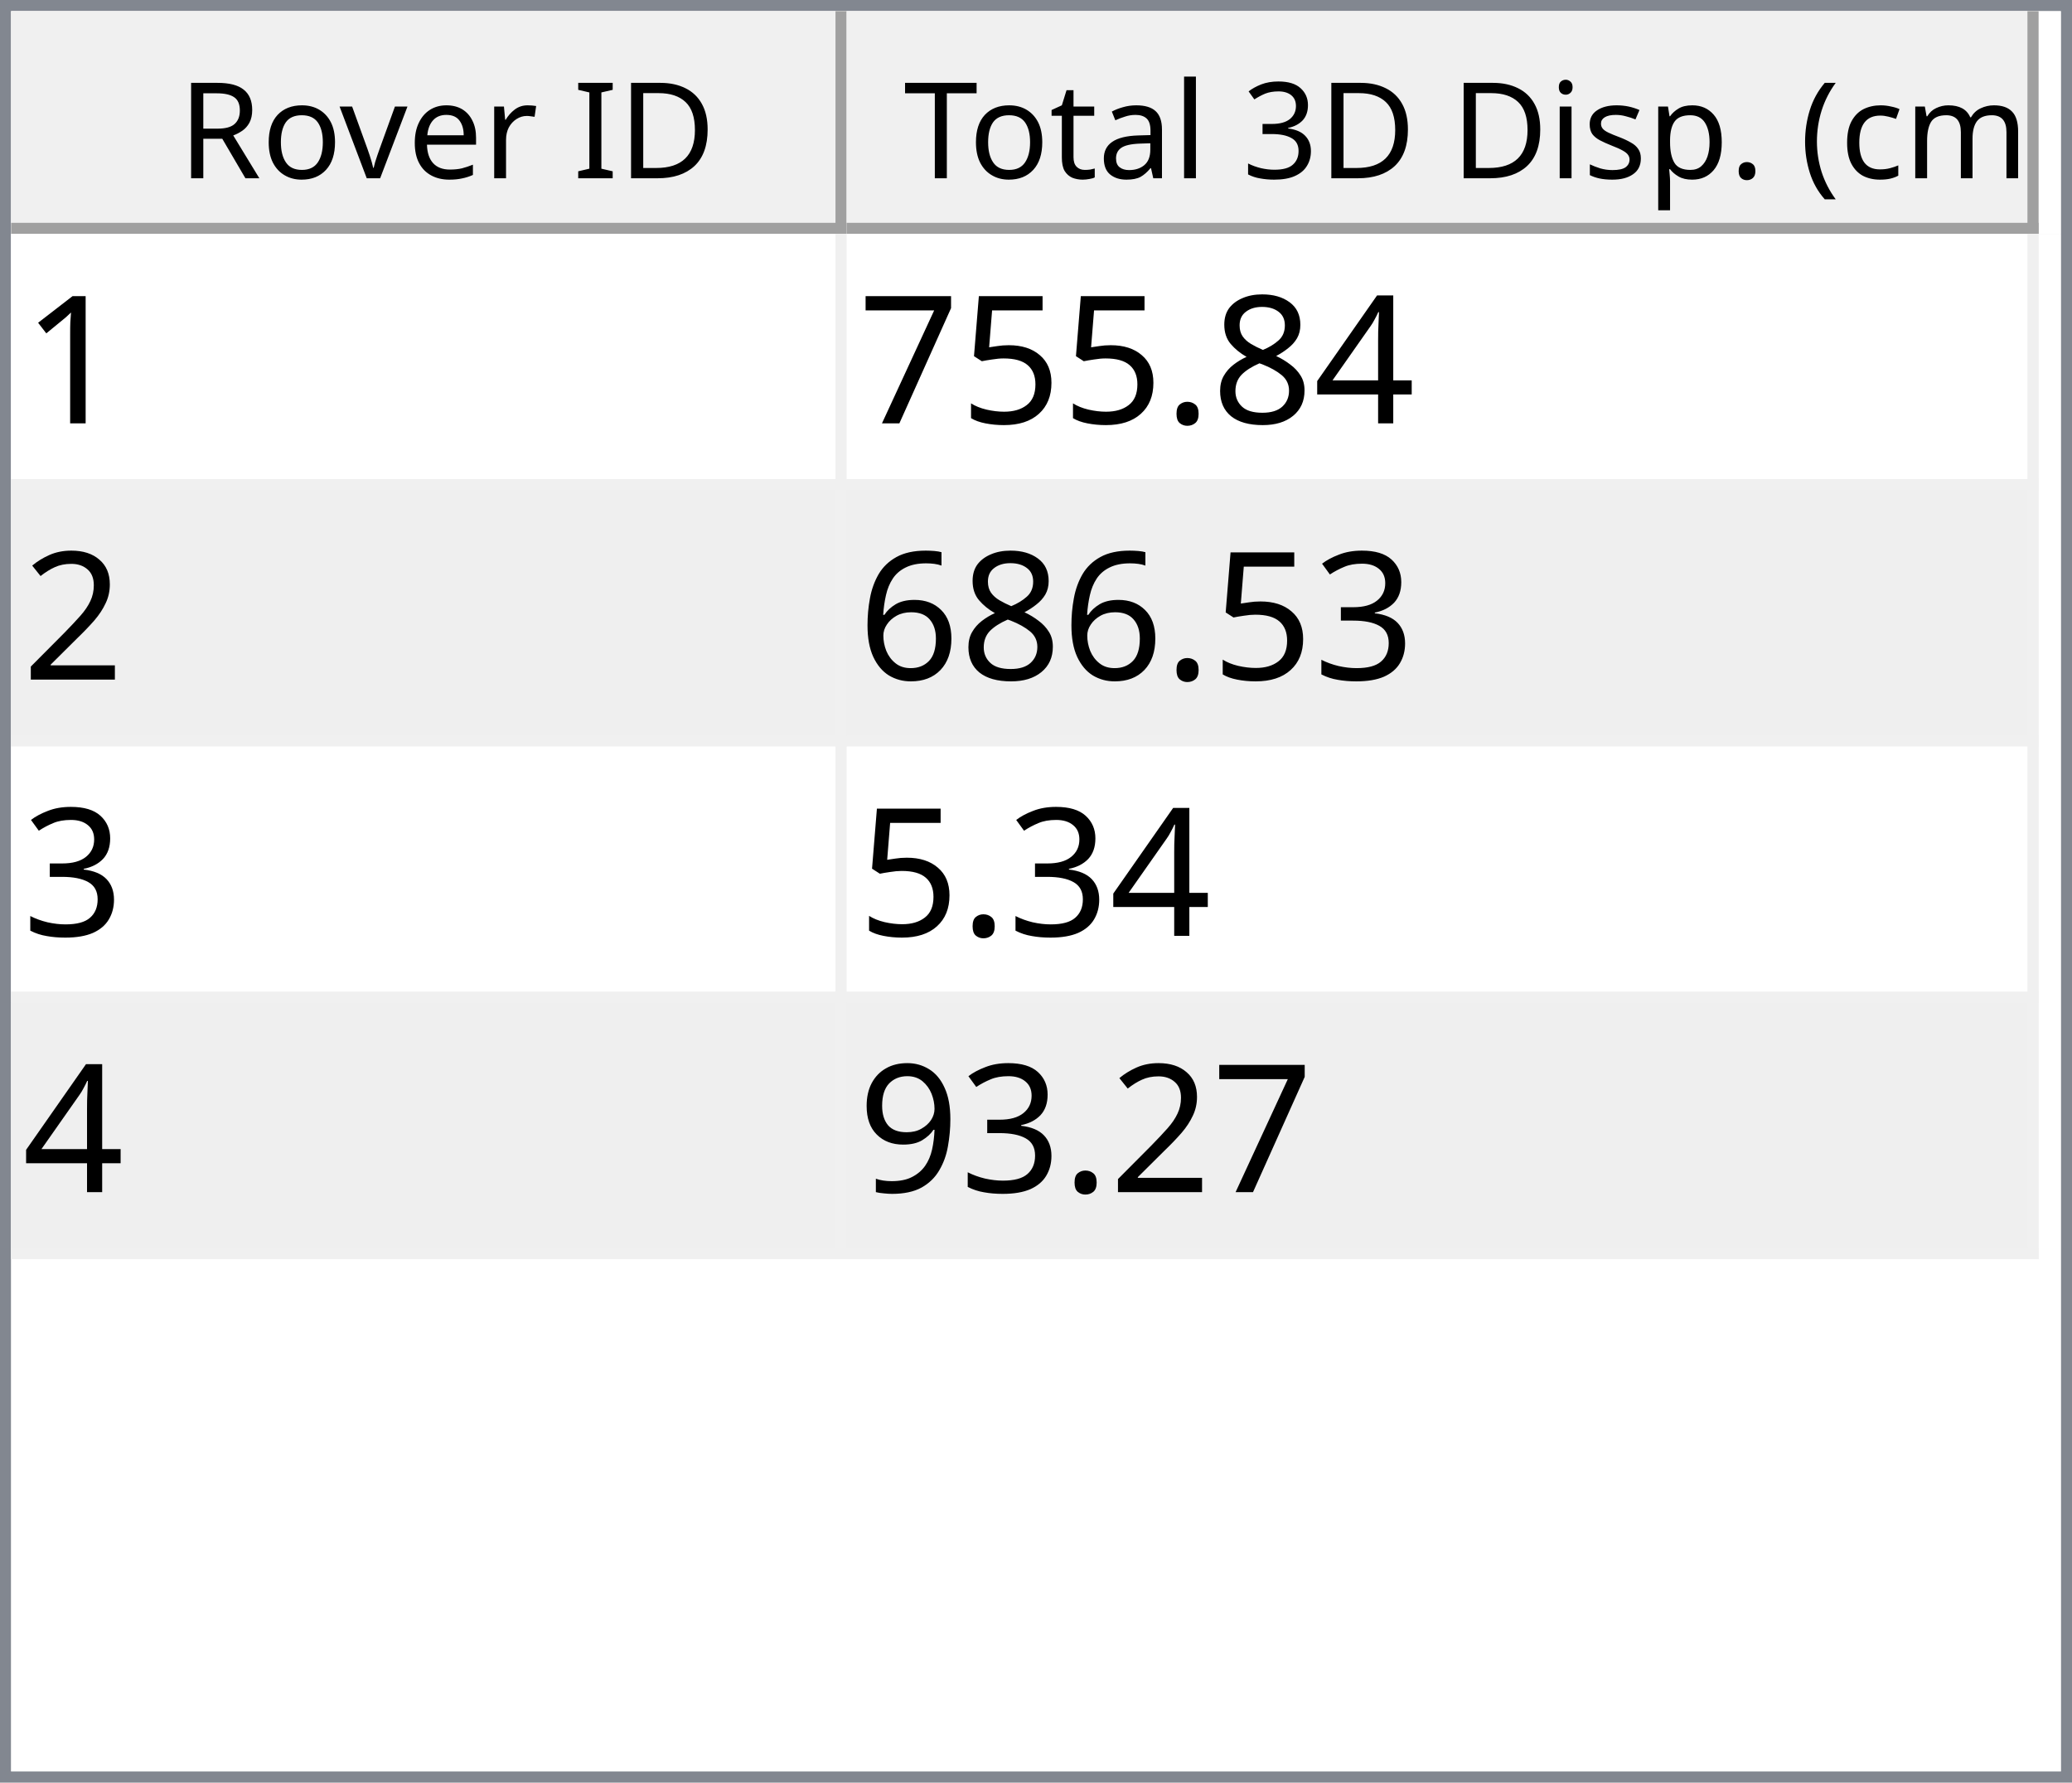
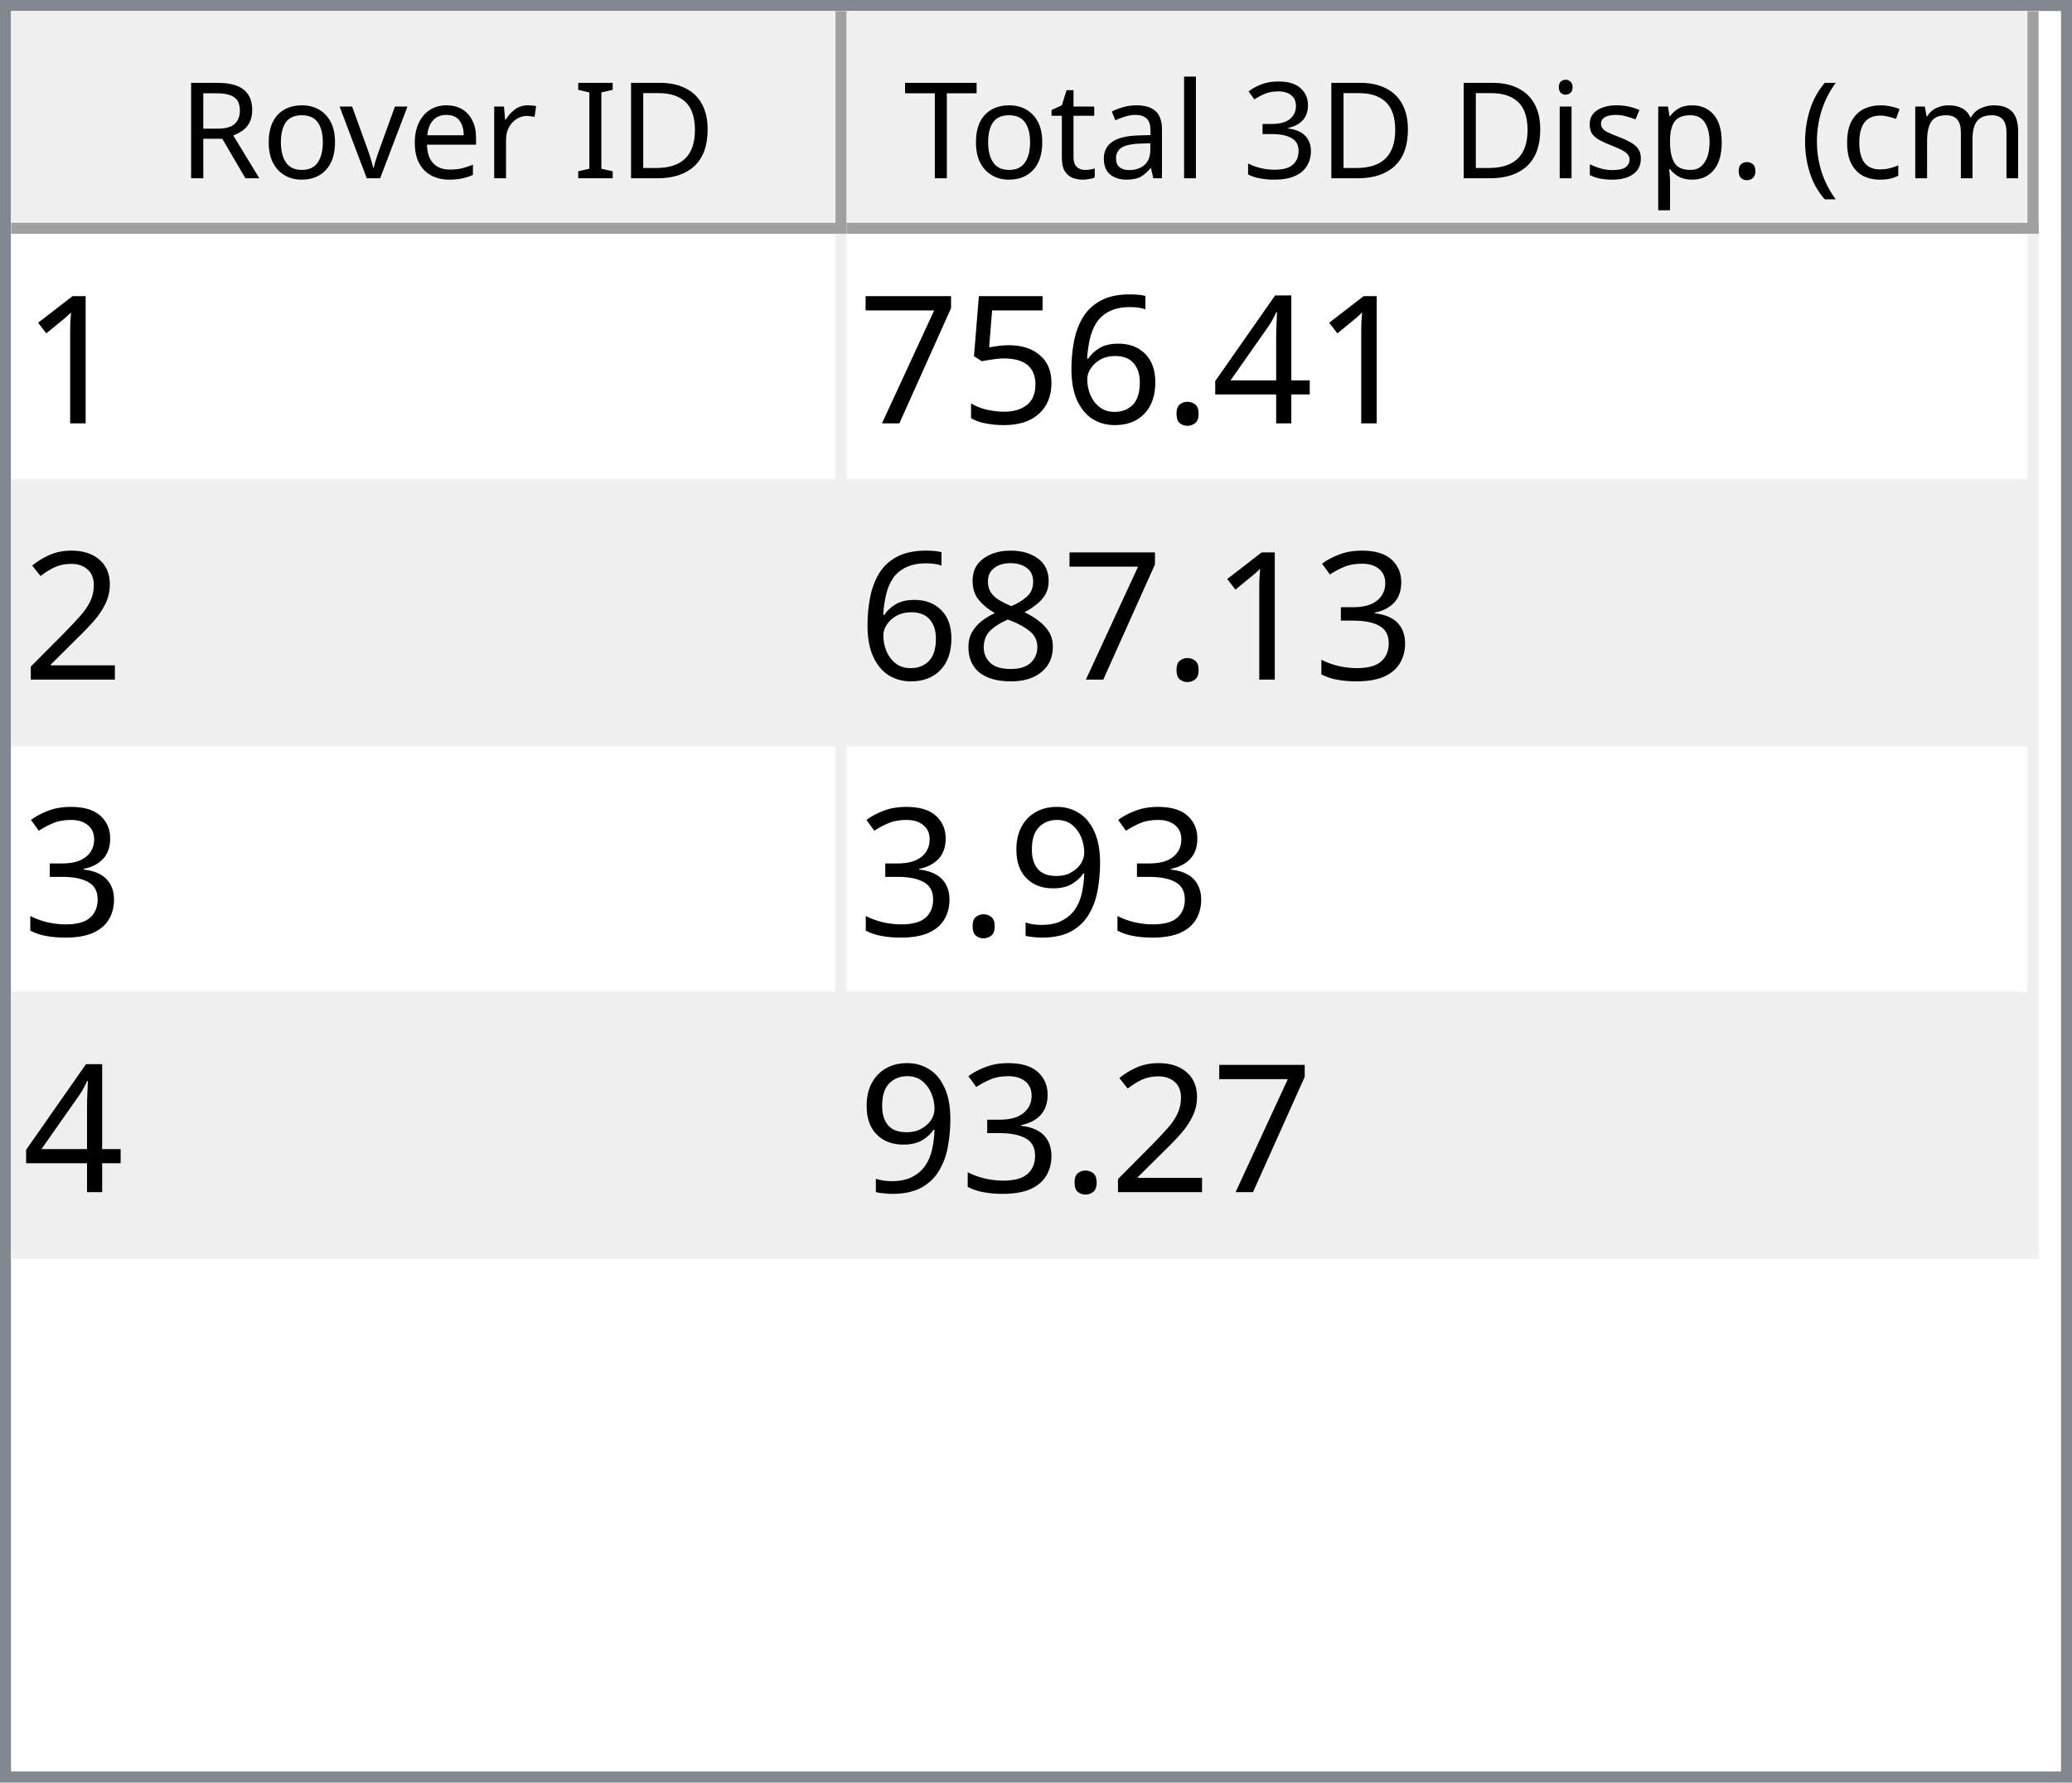
<svg xmlns="http://www.w3.org/2000/svg" style="fill-opacity:1; color-rendering:auto; color-interpolation:auto; text-rendering:auto; stroke:black; stroke-linecap:square; stroke-miterlimit:10; shape-rendering:auto; stroke-opacity:1; fill:black; stroke-dasharray:none; font-weight:normal; stroke-width:1; font-family:'Dialog'; font-style:normal; stroke-linejoin:miter; font-size:12px; stroke-dashoffset:0; image-rendering:auto;" width="186" height="160">
  <defs id="genericDefs" />
  <g>
    <defs id="defs1">
      <clipPath clipPathUnits="userSpaceOnUse" id="clipPath1">
        <path d="M0 0 L186 0 L186 160 L0 160 L0 0 Z" />
      </clipPath>
      <clipPath clipPathUnits="userSpaceOnUse" id="clipPath2">
        <path d="M0 0 L0 160 L186 160 L186 0 Z" />
      </clipPath>
      <clipPath clipPathUnits="userSpaceOnUse" id="clipPath3">
        <path d="M0 0 L0 20 L184 20 L184 0 Z" />
      </clipPath>
      <clipPath clipPathUnits="userSpaceOnUse" id="clipPath4">
        <path d="M0 0 L0 20 L75 20 L75 0 Z" />
      </clipPath>
      <clipPath clipPathUnits="userSpaceOnUse" id="clipPath5">
        <path d="M1 1 L1 19 L74 19 L74 1 Z" />
      </clipPath>
      <clipPath clipPathUnits="userSpaceOnUse" id="clipPath6">
        <path d="M0 0 L0 18 L73 18 L73 0 Z" />
      </clipPath>
      <clipPath clipPathUnits="userSpaceOnUse" id="clipPath7">
        <path d="M-0.5 -0.5 L-0.5 19.5 L74.5 19.5 L74.5 -0.5 Z" />
      </clipPath>
      <clipPath clipPathUnits="userSpaceOnUse" id="clipPath8">
        <path d="M0 0 L0 20 L107 20 L107 0 Z" />
      </clipPath>
      <clipPath clipPathUnits="userSpaceOnUse" id="clipPath9">
        <path d="M1 1 L1 19 L106 19 L106 1 Z" />
      </clipPath>
      <clipPath clipPathUnits="userSpaceOnUse" id="clipPath10">
        <path d="M0 0 L0 18 L105 18 L105 0 Z" />
      </clipPath>
      <clipPath clipPathUnits="userSpaceOnUse" id="clipPath11">
        <path d="M-0.5 -0.5 L-0.5 19.5 L106.5 19.5 L106.5 -0.5 Z" />
      </clipPath>
      <clipPath clipPathUnits="userSpaceOnUse" id="clipPath12">
        <path d="M0 0 L0 138 L184 138 L184 0 Z" />
      </clipPath>
      <clipPath clipPathUnits="userSpaceOnUse" id="clipPath13">
        <path d="M0 0 L0 92 L182 92 L182 0 Z" />
      </clipPath>
      <clipPath clipPathUnits="userSpaceOnUse" id="clipPath14">
        <path d="M-0.5 -0.5 L-0.5 91.5 L181.5 91.5 L181.5 -0.5 Z" />
      </clipPath>
      <clipPath clipPathUnits="userSpaceOnUse" id="clipPath15">
        <path d="M0 0 L0 22 L74 22 L74 0 Z" />
      </clipPath>
      <clipPath clipPathUnits="userSpaceOnUse" id="clipPath16">
        <path d="M0 0 L0 22 L106 22 L106 0 Z" />
      </clipPath>
      <font horiz-adv-x="64.551" id="font1">
        <font-face ascent="107.91" descent="25.098" units-per-em="100" style="font-style:normal; font-family:Segoe UI; font-weight:normal;" />
        <missing-glyph horiz-adv-x="64.551" d="M8.109 0 L8.109 68.266 L56.453 68.266 L56.453 0 L8.109 0 ZM15.328 7.234 L49.219 7.234 L49.219 61.031 L15.328 61.031 L15.328 7.234 Z" />
        <glyph unicode="D" horiz-adv-x="70.117" d="M9.188 0 L9.188 70.016 L28.516 70.016 Q65.531 70.016 65.531 35.891 Q65.531 19.672 55.25 9.836 Q44.969 0 27.734 0 L9.188 0 ZM17.391 62.594 L17.391 7.422 L27.828 7.422 Q41.609 7.422 49.273 14.797 Q56.938 22.172 56.938 35.688 Q56.938 62.594 28.328 62.594 L17.391 62.594 Z" />
        <glyph unicode="I" horiz-adv-x="26.611" d="M17.391 0 L9.188 0 L9.188 70.016 L17.391 70.016 L17.391 0 Z" />
        <glyph unicode=" " horiz-adv-x="27.393" d="" />
        <glyph unicode="r" horiz-adv-x="34.766" d="M34.188 41.891 Q32.078 43.5 28.125 43.5 Q23 43.5 19.555 38.672 Q16.109 33.844 16.109 25.484 L16.109 0 L8.109 0 L8.109 50 L16.109 50 L16.109 39.703 L16.312 39.703 Q18.016 44.969 21.531 47.922 Q25.047 50.875 29.391 50.875 Q32.516 50.875 34.188 50.203 L34.188 41.891 Z" />
        <glyph unicode="e" horiz-adv-x="52.295" d="M48.297 23 L12.984 23 Q13.188 14.656 17.484 10.109 Q21.781 5.562 29.297 5.562 Q37.75 5.562 44.828 11.141 L44.828 3.609 Q38.234 -1.172 27.391 -1.172 Q16.797 -1.172 10.742 5.641 Q4.688 12.453 4.688 24.812 Q4.688 36.469 11.305 43.82 Q17.922 51.172 27.734 51.172 Q37.547 51.172 42.922 44.828 Q48.297 38.484 48.297 27.203 L48.297 23 ZM40.094 29.781 Q40.047 36.719 36.75 40.578 Q33.453 44.438 27.594 44.438 Q21.922 44.438 17.969 40.383 Q14.016 36.328 13.094 29.781 L40.094 29.781 Z" />
        <glyph unicode="v" horiz-adv-x="47.9" d="M47.406 50 L27.484 0 L19.625 0 L0.688 50 L9.469 50 L22.172 13.672 Q23.578 9.672 23.922 6.688 L24.125 6.688 Q24.609 10.453 25.688 13.484 L38.969 50 L47.406 50 Z" />
        <glyph unicode="o" horiz-adv-x="58.594" d="M29 -1.172 Q17.922 -1.172 11.305 5.836 Q4.688 12.844 4.688 24.422 Q4.688 37.016 11.57 44.094 Q18.453 51.172 30.172 51.172 Q41.359 51.172 47.633 44.289 Q53.906 37.406 53.906 25.203 Q53.906 13.234 47.141 6.031 Q40.375 -1.172 29 -1.172 ZM29.594 44.438 Q21.875 44.438 17.383 39.188 Q12.891 33.938 12.891 24.703 Q12.891 15.828 17.43 10.695 Q21.969 5.562 29.594 5.562 Q37.359 5.562 41.531 10.594 Q45.703 15.625 45.703 24.906 Q45.703 34.281 41.531 39.359 Q37.359 44.438 29.594 44.438 Z" />
        <glyph unicode="R" horiz-adv-x="59.814" d="M59.375 0 L49.609 0 L37.891 19.625 Q36.281 22.359 34.766 24.289 Q33.25 26.219 31.664 27.438 Q30.078 28.656 28.25 29.219 Q26.422 29.781 24.125 29.781 L17.391 29.781 L17.391 0 L9.188 0 L9.188 70.016 L30.078 70.016 Q34.672 70.016 38.555 68.867 Q42.438 67.719 45.289 65.375 Q48.141 63.031 49.758 59.547 Q51.375 56.062 51.375 51.375 Q51.375 47.703 50.273 44.656 Q49.172 41.609 47.148 39.211 Q45.125 36.812 42.266 35.133 Q39.406 33.453 35.844 32.516 L35.844 32.328 Q37.594 31.547 38.891 30.547 Q40.188 29.547 41.359 28.18 Q42.531 26.812 43.68 25.078 Q44.828 23.344 46.234 21.047 L59.375 0 ZM17.391 62.594 L17.391 37.203 L28.516 37.203 Q31.594 37.203 34.203 38.133 Q36.812 39.062 38.719 40.797 Q40.625 42.531 41.703 45.047 Q42.781 47.562 42.781 50.688 Q42.781 56.297 39.141 59.445 Q35.5 62.594 28.609 62.594 L17.391 62.594 Z" />
        <glyph unicode=")" horiz-adv-x="30.176" d="M8.297 -15.922 L1.172 -15.922 Q16.406 2.344 16.406 26.812 Q16.406 51.469 1.078 70.016 L8.297 70.016 Q23.531 52.156 23.531 26.703 Q23.531 1.375 8.297 -15.922 Z" />
        <glyph unicode="m" horiz-adv-x="86.133" d="M79.109 0 L71.094 0 L71.094 28.719 Q71.094 37.016 68.531 40.727 Q65.969 44.438 59.906 44.438 Q54.781 44.438 51.195 39.75 Q47.609 35.062 47.609 28.516 L47.609 0 L39.594 0 L39.594 29.688 Q39.594 44.438 28.219 44.438 Q22.953 44.438 19.531 40.016 Q16.109 35.594 16.109 28.516 L16.109 0 L8.109 0 L8.109 50 L16.109 50 L16.109 42.094 L16.312 42.094 Q21.625 51.172 31.844 51.172 Q36.969 51.172 40.773 48.312 Q44.578 45.453 46 40.828 Q51.562 51.172 62.594 51.172 Q79.109 51.172 79.109 30.812 L79.109 0 Z" />
        <glyph unicode="c" horiz-adv-x="46.191" d="M42.188 2.297 Q36.422 -1.172 28.516 -1.172 Q17.828 -1.172 11.258 5.789 Q4.688 12.75 4.688 23.828 Q4.688 36.188 11.766 43.68 Q18.844 51.172 30.672 51.172 Q37.25 51.172 42.281 48.734 L42.281 40.531 Q36.719 44.438 30.375 44.438 Q22.703 44.438 17.797 38.945 Q12.891 33.453 12.891 24.516 Q12.891 15.719 17.508 10.641 Q22.125 5.562 29.891 5.562 Q36.422 5.562 42.188 9.906 L42.188 2.297 Z" />
        <glyph unicode="(" horiz-adv-x="30.176" d="M29.109 -15.922 L21.969 -15.922 Q6.844 1.375 6.844 26.703 Q6.844 52.156 21.969 70.016 L29.203 70.016 Q13.875 51.469 13.875 26.812 Q13.875 2.344 29.109 -15.922 Z" />
        <glyph unicode="." horiz-adv-x="21.68" d="M10.891 -1.078 Q8.641 -1.078 7.055 0.539 Q5.469 2.156 5.469 4.391 Q5.469 6.641 7.055 8.273 Q8.641 9.906 10.891 9.906 Q13.188 9.906 14.797 8.273 Q16.406 6.641 16.406 4.391 Q16.406 2.156 14.797 0.539 Q13.188 -1.078 10.891 -1.078 Z" />
        <glyph unicode="p" horiz-adv-x="58.789" d="M16.312 7.234 L16.109 7.234 L16.109 -23 L8.109 -23 L8.109 50 L16.109 50 L16.109 41.219 L16.312 41.219 Q22.219 51.172 33.594 51.172 Q43.266 51.172 48.688 44.461 Q54.109 37.75 54.109 26.469 Q54.109 13.922 48 6.375 Q41.891 -1.172 31.297 -1.172 Q21.578 -1.172 16.312 7.234 ZM16.109 27.391 L16.109 20.406 Q16.109 14.203 20.141 9.883 Q24.172 5.562 30.375 5.562 Q37.641 5.562 41.773 11.133 Q45.906 16.703 45.906 26.609 Q45.906 34.969 42.047 39.703 Q38.188 44.438 31.594 44.438 Q24.609 44.438 20.359 39.578 Q16.109 34.719 16.109 27.391 Z" />
        <glyph unicode="s" horiz-adv-x="42.432" d="M5.078 1.812 L5.078 10.406 Q11.625 5.562 19.484 5.562 Q30.031 5.562 30.031 12.594 Q30.031 14.594 29.125 15.992 Q28.219 17.391 26.68 18.461 Q25.141 19.531 23.07 20.383 Q21 21.234 18.609 22.172 Q15.281 23.484 12.766 24.828 Q10.25 26.172 8.57 27.859 Q6.891 29.547 6.031 31.695 Q5.172 33.844 5.172 36.719 Q5.172 40.234 6.789 42.945 Q8.406 45.656 11.086 47.484 Q13.766 49.312 17.211 50.242 Q20.656 51.172 24.312 51.172 Q30.812 51.172 35.938 48.922 L35.938 40.828 Q30.422 44.438 23.25 44.438 Q21 44.438 19.195 43.922 Q17.391 43.406 16.094 42.477 Q14.797 41.547 14.086 40.258 Q13.375 38.969 13.375 37.406 Q13.375 35.453 14.086 34.133 Q14.797 32.812 16.164 31.789 Q17.531 30.766 19.484 29.938 Q21.438 29.109 23.922 28.125 Q27.25 26.859 29.883 25.516 Q32.516 24.172 34.375 22.484 Q36.234 20.797 37.234 18.602 Q38.234 16.406 38.234 13.375 Q38.234 9.672 36.602 6.938 Q34.969 4.203 32.234 2.398 Q29.5 0.594 25.93 -0.289 Q22.359 -1.172 18.453 -1.172 Q10.75 -1.172 5.078 1.812 Z" />
        <glyph unicode="i" horiz-adv-x="24.219" d="M12.203 62.703 Q10.062 62.703 8.547 64.164 Q7.031 65.625 7.031 67.875 Q7.031 70.125 8.547 71.609 Q10.062 73.094 12.203 73.094 Q14.406 73.094 15.945 71.609 Q17.484 70.125 17.484 67.875 Q17.484 65.719 15.945 64.211 Q14.406 62.703 12.203 62.703 ZM16.109 0 L8.109 0 L8.109 50 L16.109 50 L16.109 0 Z" />
        <glyph unicode="3" horiz-adv-x="53.906" d="M46.531 19.828 Q46.531 15.094 44.75 11.211 Q42.969 7.328 39.719 4.57 Q36.469 1.812 31.93 0.297 Q27.391 -1.219 21.922 -1.219 Q11.922 -1.219 6 2.594 L6 11.188 Q13.094 5.609 22.219 5.609 Q25.875 5.609 28.828 6.539 Q31.781 7.469 33.906 9.227 Q36.031 10.984 37.18 13.477 Q38.328 15.969 38.328 19.094 Q38.328 32.812 18.797 32.812 L12.984 32.812 L12.984 39.594 L18.5 39.594 Q35.797 39.594 35.797 52.484 Q35.797 64.406 22.609 64.406 Q15.188 64.406 8.688 59.422 L8.688 67.188 Q15.375 71.188 24.609 71.188 Q29 71.188 32.57 69.969 Q36.141 68.75 38.68 66.555 Q41.219 64.359 42.609 61.281 Q44 58.203 44 54.5 Q44 40.672 30.031 36.719 L30.031 36.531 Q33.594 36.141 36.625 34.797 Q39.656 33.453 41.852 31.305 Q44.047 29.156 45.289 26.25 Q46.531 23.344 46.531 19.828 Z" />
        <glyph unicode="l" horiz-adv-x="24.219" d="M16.109 0 L8.109 0 L8.109 74.031 L16.109 74.031 L16.109 0 Z" />
        <glyph unicode="a" horiz-adv-x="50.879" d="M43.891 0 L35.891 0 L35.891 7.812 L35.688 7.812 Q30.469 -1.172 20.312 -1.172 Q12.844 -1.172 8.617 2.781 Q4.391 6.734 4.391 13.281 Q4.391 27.297 20.906 29.594 L35.891 31.688 Q35.891 44.438 25.594 44.438 Q16.547 44.438 9.281 38.281 L9.281 46.484 Q16.656 51.172 26.266 51.172 Q43.891 51.172 43.891 32.516 L43.891 0 ZM35.891 25.297 L23.828 23.641 Q18.266 22.859 15.43 20.875 Q12.594 18.891 12.594 13.875 Q12.594 10.203 15.211 7.883 Q17.828 5.562 22.172 5.562 Q28.125 5.562 32.008 9.742 Q35.891 13.922 35.891 20.312 L35.891 25.297 Z" />
        <glyph unicode="t" horiz-adv-x="33.887" d="M31.297 0.484 Q28.469 -1.078 23.828 -1.078 Q10.688 -1.078 10.688 13.578 L10.688 43.172 L2.094 43.172 L2.094 50 L10.688 50 L10.688 62.203 L18.703 64.797 L18.703 50 L31.297 50 L31.297 43.172 L18.703 43.172 L18.703 14.984 Q18.703 9.969 20.414 7.82 Q22.125 5.672 26.078 5.672 Q29.109 5.672 31.297 7.328 L31.297 0.484 Z" />
        <glyph unicode="T" horiz-adv-x="52.393" d="M50.594 62.594 L30.375 62.594 L30.375 0 L22.172 0 L22.172 62.594 L2 62.594 L2 70.016 L50.594 70.016 L50.594 62.594 Z" />
      </font>
      <font horiz-adv-x="75.0" id="font2">
        <font-face ascent="100.537" descent="21.973" units-per-em="100" style="font-style:normal; font-family:sans-serif; font-weight:normal;" />
        <missing-glyph horiz-adv-x="75.0" d="M12.5 0 L12.5 62.5 L62.5 62.5 L62.5 0 L12.5 0 ZM14.062 1.562 L60.938 1.562 L60.938 60.938 L14.062 60.938 L14.062 1.562 Z" />
        <glyph unicode="1" horiz-adv-x="55.615" d="M37.25 0 L28.469 0 L28.469 56 Q25.297 52.984 20.141 49.953 Q14.984 46.922 10.891 45.406 L10.891 53.906 Q18.266 57.375 23.781 62.305 Q29.297 67.234 31.594 71.875 L37.25 71.875 L37.25 0 Z" />
        <glyph unicode="4" horiz-adv-x="55.615" d="M32.328 0 L32.328 17.141 L1.266 17.141 L1.266 25.203 L33.938 71.578 L41.109 71.578 L41.109 25.203 L50.781 25.203 L50.781 17.141 L41.109 17.141 L41.109 0 L32.328 0 ZM32.328 25.203 L32.328 57.469 L9.906 25.203 L32.328 25.203 Z" />
-         <glyph unicode="8" horiz-adv-x="55.615" d="M17.672 38.812 Q12.203 40.828 9.57 44.539 Q6.938 48.25 6.938 53.422 Q6.938 61.234 12.555 66.555 Q18.172 71.875 27.484 71.875 Q36.859 71.875 42.578 66.43 Q48.297 60.984 48.297 53.172 Q48.297 48.188 45.68 44.508 Q43.062 40.828 37.75 38.812 Q44.344 36.672 47.781 31.883 Q51.219 27.094 51.219 20.453 Q51.219 11.281 44.727 5.031 Q38.234 -1.219 27.641 -1.219 Q17.047 -1.219 10.547 5.055 Q4.047 11.328 4.047 20.703 Q4.047 27.688 7.594 32.398 Q11.141 37.109 17.672 38.812 ZM15.922 53.719 Q15.922 48.641 19.195 45.414 Q22.469 42.188 27.688 42.188 Q32.766 42.188 36.016 45.383 Q39.266 48.578 39.266 53.219 Q39.266 58.062 35.914 61.359 Q32.562 64.656 27.594 64.656 Q22.562 64.656 19.242 61.43 Q15.922 58.203 15.922 53.719 ZM13.094 20.656 Q13.094 16.891 14.875 13.375 Q16.656 9.859 20.172 7.93 Q23.688 6 27.734 6 Q34.031 6 38.133 10.055 Q42.234 14.109 42.234 20.359 Q42.234 26.703 38.016 30.859 Q33.797 35.016 27.438 35.016 Q21.234 35.016 17.164 30.914 Q13.094 26.812 13.094 20.656 Z" />
        <glyph unicode="." horiz-adv-x="27.783" d="M9.078 0 L9.078 10.016 L19.094 10.016 L19.094 0 L9.078 0 Z" />
+         <glyph unicode="6" horiz-adv-x="55.615" d="M49.75 54.047 L41.016 53.375 Q39.844 58.547 37.703 60.891 Q34.125 64.656 28.906 64.656 Q24.703 64.656 21.531 62.312 Q17.391 59.281 14.992 53.469 Q12.594 47.656 12.5 36.922 Q15.672 41.75 20.266 44.094 Q24.859 46.438 29.891 46.438 Q38.672 46.438 44.852 39.969 Q51.031 33.5 51.031 23.25 Q51.031 16.5 48.125 10.719 Q45.219 4.938 40.141 1.859 Q35.062 -1.219 28.609 -1.219 Q17.625 -1.219 10.695 6.859 Q3.766 14.938 3.766 33.5 Q3.766 54.25 11.422 63.672 Q18.109 71.875 29.438 71.875 Q37.891 71.875 43.289 67.141 Q48.688 62.406 49.75 54.047 ZM13.875 23.188 Q13.875 18.656 15.797 14.508 Q17.719 10.359 21.188 8.18 Q24.656 6 28.469 6 Q34.031 6 38.039 10.492 Q42.047 14.984 42.047 22.703 Q42.047 30.125 38.086 34.398 Q34.125 38.672 28.125 38.672 Q22.172 38.672 18.023 34.398 Q13.875 30.125 13.875 23.188 Z" />
        <glyph unicode="5" horiz-adv-x="55.615" d="M4.156 18.75 L13.375 19.531 Q14.406 12.797 18.141 9.398 Q21.875 6 27.156 6 Q33.5 6 37.891 10.789 Q42.281 15.578 42.281 23.484 Q42.281 31 38.062 35.352 Q33.844 39.703 27 39.703 Q22.75 39.703 19.336 37.773 Q15.922 35.844 13.969 32.766 L5.719 33.844 L12.641 70.609 L48.25 70.609 L48.25 62.203 L19.672 62.203 L15.828 42.969 Q22.266 47.469 29.344 47.469 Q38.719 47.469 45.164 40.969 Q51.609 34.469 51.609 24.266 Q51.609 14.547 45.953 7.469 Q39.062 -1.219 27.156 -1.219 Q17.391 -1.219 11.211 4.25 Q5.031 9.719 4.156 18.75 Z" />
        <glyph unicode="7" horiz-adv-x="55.615" d="M4.734 62.203 L4.734 70.656 L51.078 70.656 L51.078 63.812 Q44.234 56.547 37.523 44.484 Q30.812 32.422 27.156 19.672 Q24.516 10.688 23.781 0 L14.75 0 Q14.891 8.453 18.062 20.414 Q21.234 32.375 27.172 43.484 Q33.109 54.594 39.797 62.203 L4.734 62.203 Z" />
        <glyph unicode="2" horiz-adv-x="55.615" d="M50.344 8.453 L50.344 0 L3.031 0 Q2.938 3.172 4.047 6.109 Q5.859 10.938 9.836 15.625 Q13.812 20.312 21.344 26.469 Q33.016 36.031 37.117 41.625 Q41.219 47.219 41.219 52.203 Q41.219 57.422 37.477 61.008 Q33.734 64.594 27.734 64.594 Q21.391 64.594 17.578 60.789 Q13.766 56.984 13.719 50.25 L4.688 51.172 Q5.609 61.281 11.664 66.578 Q17.719 71.875 27.938 71.875 Q38.234 71.875 44.242 66.164 Q50.25 60.453 50.25 52 Q50.25 47.703 48.492 43.555 Q46.734 39.406 42.656 34.812 Q38.578 30.219 29.109 22.219 Q21.188 15.578 18.945 13.211 Q16.703 10.844 15.234 8.453 L50.344 8.453 Z" />
        <glyph unicode="3" horiz-adv-x="55.615" d="M4.203 18.891 L12.984 20.062 Q14.5 12.594 18.141 9.297 Q21.781 6 27 6 Q33.203 6 37.477 10.297 Q41.75 14.594 41.75 20.953 Q41.75 27 37.797 30.93 Q33.844 34.859 27.734 34.859 Q25.25 34.859 21.531 33.891 L22.516 41.609 Q23.391 41.5 23.922 41.5 Q29.547 41.5 34.039 44.43 Q38.531 47.359 38.531 53.469 Q38.531 58.297 35.258 61.477 Q31.984 64.656 26.812 64.656 Q21.688 64.656 18.266 61.43 Q14.844 58.203 13.875 51.766 L5.078 53.328 Q6.688 62.156 12.398 67.016 Q18.109 71.875 26.609 71.875 Q32.469 71.875 37.398 69.359 Q42.328 66.844 44.945 62.5 Q47.562 58.156 47.562 53.266 Q47.562 48.641 45.07 44.828 Q42.578 41.016 37.703 38.766 Q44.047 37.312 47.562 32.695 Q51.078 28.078 51.078 21.141 Q51.078 11.766 44.242 5.25 Q37.406 -1.266 26.953 -1.266 Q17.531 -1.266 11.305 4.352 Q5.078 9.969 4.203 18.891 Z" />
-         <glyph unicode="6" horiz-adv-x="55.615" d="M49.75 54.047 L41.016 53.375 Q39.844 58.547 37.703 60.891 Q34.125 64.656 28.906 64.656 Q24.703 64.656 21.531 62.312 Q17.391 59.281 14.992 53.469 Q12.594 47.656 12.5 36.922 Q15.672 41.75 20.266 44.094 Q24.859 46.438 29.891 46.438 Q38.672 46.438 44.852 39.969 Q51.031 33.5 51.031 23.25 Q51.031 16.5 48.125 10.719 Q45.219 4.938 40.141 1.859 Q35.062 -1.219 28.609 -1.219 Q17.625 -1.219 10.695 6.859 Q3.766 14.938 3.766 33.5 Q3.766 54.25 11.422 63.672 Q18.109 71.875 29.438 71.875 Q37.891 71.875 43.289 67.141 Q48.688 62.406 49.75 54.047 ZM13.875 23.188 Q13.875 18.656 15.797 14.508 Q17.719 10.359 21.188 8.18 Q24.656 6 28.469 6 Q34.031 6 38.039 10.492 Q42.047 14.984 42.047 22.703 Q42.047 30.125 38.086 34.398 Q34.125 38.672 28.125 38.672 Q22.172 38.672 18.023 34.398 Q13.875 30.125 13.875 23.188 Z" />
+         <glyph unicode="8" horiz-adv-x="55.615" d="M17.672 38.812 Q12.203 40.828 9.57 44.539 Q6.938 48.25 6.938 53.422 Q6.938 61.234 12.555 66.555 Q18.172 71.875 27.484 71.875 Q36.859 71.875 42.578 66.43 Q48.297 60.984 48.297 53.172 Q48.297 48.188 45.68 44.508 Q43.062 40.828 37.75 38.812 Q44.344 36.672 47.781 31.883 Q51.219 27.094 51.219 20.453 Q51.219 11.281 44.727 5.031 Q38.234 -1.219 27.641 -1.219 Q17.047 -1.219 10.547 5.055 Q4.047 11.328 4.047 20.703 Q4.047 27.688 7.594 32.398 Q11.141 37.109 17.672 38.812 ZM15.922 53.719 Q15.922 48.641 19.195 45.414 Q22.469 42.188 27.688 42.188 Q32.766 42.188 36.016 45.383 Q39.266 48.578 39.266 53.219 Q39.266 58.062 35.914 61.359 Q32.562 64.656 27.594 64.656 Q22.562 64.656 19.242 61.43 Q15.922 58.203 15.922 53.719 ZM13.094 20.656 Q13.094 16.891 14.875 13.375 Q16.656 9.859 20.172 7.93 Q23.688 6 27.734 6 Q34.031 6 38.133 10.055 Q42.234 14.109 42.234 20.359 Q42.234 26.703 38.016 30.859 Q33.797 35.016 27.438 35.016 Q21.234 35.016 17.164 30.914 Q13.094 26.812 13.094 20.656 Z" />
        <glyph unicode="9" horiz-adv-x="55.615" d="M5.469 16.547 L13.922 17.328 Q14.984 11.375 18.016 8.688 Q21.047 6 25.781 6 Q29.828 6 32.883 7.859 Q35.938 9.719 37.891 12.82 Q39.844 15.922 41.164 21.195 Q42.484 26.469 42.484 31.938 Q42.484 32.516 42.438 33.688 Q39.797 29.5 35.234 26.883 Q30.672 24.266 25.344 24.266 Q16.453 24.266 10.305 30.711 Q4.156 37.156 4.156 47.703 Q4.156 58.594 10.578 65.234 Q17 71.875 26.656 71.875 Q33.641 71.875 39.43 68.117 Q45.219 64.359 48.219 57.398 Q51.219 50.438 51.219 37.25 Q51.219 23.531 48.242 15.406 Q45.266 7.281 39.383 3.031 Q33.5 -1.219 25.594 -1.219 Q17.188 -1.219 11.867 3.445 Q6.547 8.109 5.469 16.547 ZM41.453 48.141 Q41.453 55.719 37.43 60.156 Q33.406 64.594 27.734 64.594 Q21.875 64.594 17.531 59.812 Q13.188 55.031 13.188 47.406 Q13.188 40.578 17.312 36.305 Q21.438 32.031 27.484 32.031 Q33.594 32.031 37.523 36.305 Q41.453 40.578 41.453 48.141 Z" />
      </font>
    </defs>
    <g style="fill:white; stroke:white;">
      <rect x="0" y="0" width="186" style="clip-path:url(#clipPath1); stroke:none;" height="160" />
    </g>
    <g style="fill:white; text-rendering:optimizeSpeed; color-rendering:optimizeSpeed; image-rendering:optimizeSpeed; shape-rendering:crispEdges; stroke:white; color-interpolation:sRGB;">
      <rect x="0" width="186" height="160" y="0" style="stroke:none;" />
      <path style="stroke:none;" d="M0 160 L186 160 L186 0 L0 0 Z" />
    </g>
    <g style="fill:rgb(240,240,240); font-family:'Segoe UI'; stroke:rgb(240,240,240);">
      <rect x="0" y="0" width="186" style="clip-path:url(#clipPath2); stroke:none;" height="160" />
    </g>
    <g style="fill:rgb(130,135,144); font-family:'Segoe UI'; stroke:rgb(130,135,144);">
      <path d="M0 0 L186 0 L186 160 L0 160 L0 0 ZM1 1 L185 1 L185 159 L1 159 L1 1 Z" style="fill-rule:evenodd; clip-path:url(#clipPath2); stroke:none;" />
    </g>
    <g style="fill:white; font-family:'Segoe UI'; stroke:white;" transform="translate(1,1)">
      <rect x="0" y="0" width="184" style="clip-path:url(#clipPath3); stroke:none;" height="20" />
    </g>
    <g style="fill:rgb(240,240,240); font-family:'Segoe UI'; stroke:rgb(240,240,240);" transform="translate(1,1)">
      <rect x="0" y="0" width="75" style="clip-path:url(#clipPath4); stroke:none;" height="20" />
    </g>
    <g style="font-family:'Segoe UI';" transform="translate(2,2)">
      <text x="14" xml:space="preserve" y="14" style="clip-path:url(#clipPath6); stroke:none;">Rover ID</text>
    </g>
    <g style="fill:rgb(160,160,160); font-family:'Segoe UI'; stroke:rgb(160,160,160); stroke-linejoin:bevel;" transform="translate(1.5,1.5)">
      <line x1="74" x2="74" y1="0" style="fill:none; clip-path:url(#clipPath7);" y2="19" />
    </g>
    <g style="fill:rgb(160,160,160); font-family:'Segoe UI'; stroke:rgb(160,160,160); stroke-linejoin:bevel;" transform="matrix(1,0,0,1,1,1) translate(0.5,0.5)">
      <line x1="0" x2="74" y1="19" style="fill:none; clip-path:url(#clipPath7);" y2="19" />
    </g>
    <g style="fill:rgb(240,240,240); font-family:'Segoe UI'; stroke:rgb(240,240,240);" transform="translate(76,1)">
      <rect x="0" y="0" width="107" style="clip-path:url(#clipPath8); stroke:none;" height="20" />
    </g>
    <g style="font-family:'Segoe UI';" transform="translate(77,2)">
      <text x="1" xml:space="preserve" y="14" style="clip-path:url(#clipPath10); stroke:none;"> Total 3D Disp. (cm)</text>
    </g>
    <g style="fill:rgb(160,160,160); font-family:'Segoe UI'; stroke:rgb(160,160,160); stroke-linejoin:bevel;" transform="translate(76.5,1.5)">
      <line x1="106" x2="106" y1="0" style="fill:none; clip-path:url(#clipPath11);" y2="19" />
    </g>
    <g style="fill:rgb(160,160,160); font-family:'Segoe UI'; stroke:rgb(160,160,160); stroke-linejoin:bevel;" transform="matrix(1,0,0,1,76,1) translate(0.5,0.5)">
      <line x1="0" x2="106" y1="19" style="fill:none; clip-path:url(#clipPath11);" y2="19" />
    </g>
    <g style="fill:white; font-family:'Segoe UI'; stroke:white;" transform="translate(1,21)">
      <rect x="0" y="0" width="184" style="clip-path:url(#clipPath12); stroke:none;" height="138" />
    </g>
    <g style="fill:rgb(240,240,240); font-size:16px; font-family:sans-serif; stroke:rgb(240,240,240);" transform="translate(1,21)">
      <rect x="0" y="0" width="182" style="clip-path:url(#clipPath13); stroke:none;" height="92" />
      <line transform="translate(0.5,0.5)" x1="0" x2="181" y1="22" style="clip-path:url(#clipPath14); fill:none; stroke-linejoin:bevel;" y2="22" />
    </g>
    <g transform="matrix(1,0,0,1,1,21) translate(0.5,0.5)" style="fill:rgb(240,240,240); font-size:16px; font-family:sans-serif; stroke:rgb(240,240,240); stroke-linejoin:bevel;">
      <line x1="0" x2="181" y1="45" style="fill:none; clip-path:url(#clipPath14);" y2="45" />
    </g>
    <g transform="matrix(1,0,0,1,1,21) translate(0.5,0.5)" style="fill:rgb(240,240,240); font-size:16px; font-family:sans-serif; stroke:rgb(240,240,240); stroke-linejoin:bevel;">
      <line x1="0" x2="181" y1="68" style="fill:none; clip-path:url(#clipPath14);" y2="68" />
    </g>
    <g transform="matrix(1,0,0,1,1,21) translate(0.5,0.5)" style="fill:rgb(240,240,240); font-size:16px; font-family:sans-serif; stroke:rgb(240,240,240); stroke-linejoin:bevel;">
      <line x1="0" x2="181" y1="91" style="fill:none; clip-path:url(#clipPath14);" y2="91" />
    </g>
    <g transform="matrix(1,0,0,1,1,21) translate(0.5,0.5)" style="fill:rgb(240,240,240); font-size:16px; font-family:sans-serif; stroke:rgb(240,240,240); stroke-linejoin:bevel;">
      <line x1="74" x2="74" y1="0" style="fill:none; clip-path:url(#clipPath14);" y2="91" />
    </g>
    <g transform="matrix(1,0,0,1,1,21) translate(0.5,0.5)" style="fill:rgb(240,240,240); font-size:16px; font-family:sans-serif; stroke:rgb(240,240,240); stroke-linejoin:bevel;">
      <line x1="181" x2="181" y1="0" style="fill:none; clip-path:url(#clipPath14);" y2="91" />
    </g>
    <g style="fill:white; font-size:16px; font-family:sans-serif; stroke:white;" transform="matrix(1,0,0,1,1,21)">
      <rect x="0" y="0" width="74" style="clip-path:url(#clipPath15); stroke:none;" height="22" />
      <text x="1" y="17" style="fill:black; clip-path:url(#clipPath15); stroke:none;" xml:space="preserve">1</text>
    </g>
    <g style="fill:white; font-size:16px; font-family:sans-serif; stroke:white;" transform="matrix(1,0,0,1,1,21) translate(75,0)">
      <rect x="0" y="0" width="106" style="clip-path:url(#clipPath16); stroke:none;" height="22" />
-       <text x="1" y="17" style="fill:black; clip-path:url(#clipPath16); stroke:none;" xml:space="preserve">755.84</text>
+       <text x="1" y="17" style="fill:black; clip-path:url(#clipPath16); stroke:none;" xml:space="preserve">756.41</text>
    </g>
    <g style="fill:rgb(239,239,239); font-size:16px; font-family:sans-serif; stroke:rgb(239,239,239);" transform="matrix(1,0,0,1,1,21) translate(0,23)">
      <rect x="0" y="0" width="74" style="clip-path:url(#clipPath15); stroke:none;" height="22" />
      <text x="1" y="17" style="fill:black; clip-path:url(#clipPath15); stroke:none;" xml:space="preserve">2</text>
    </g>
    <g style="fill:rgb(239,239,239); font-size:16px; font-family:sans-serif; stroke:rgb(239,239,239);" transform="matrix(1,0,0,1,1,21) translate(75,23)">
      <rect x="0" y="0" width="106" style="clip-path:url(#clipPath16); stroke:none;" height="22" />
-       <text x="1" y="17" style="fill:black; clip-path:url(#clipPath16); stroke:none;" xml:space="preserve">686.53</text>
+       <text x="1" y="17" style="fill:black; clip-path:url(#clipPath16); stroke:none;" xml:space="preserve">687.13</text>
    </g>
    <g style="fill:white; font-size:16px; font-family:sans-serif; stroke:white;" transform="matrix(1,0,0,1,1,21) translate(0,46)">
      <rect x="0" y="0" width="74" style="clip-path:url(#clipPath15); stroke:none;" height="22" />
      <text x="1" y="17" style="fill:black; clip-path:url(#clipPath15); stroke:none;" xml:space="preserve">3</text>
    </g>
    <g style="fill:white; font-size:16px; font-family:sans-serif; stroke:white;" transform="matrix(1,0,0,1,1,21) translate(75,46)">
      <rect x="0" y="0" width="106" style="clip-path:url(#clipPath16); stroke:none;" height="22" />
-       <text x="1" y="17" style="fill:black; clip-path:url(#clipPath16); stroke:none;" xml:space="preserve">5.34</text>
+       <text x="1" y="17" style="fill:black; clip-path:url(#clipPath16); stroke:none;" xml:space="preserve">3.93</text>
    </g>
    <g style="fill:rgb(239,239,239); font-size:16px; font-family:sans-serif; stroke:rgb(239,239,239);" transform="matrix(1,0,0,1,1,21) translate(0,69)">
      <rect x="0" y="0" width="74" style="clip-path:url(#clipPath15); stroke:none;" height="22" />
      <text x="1" y="17" style="fill:black; clip-path:url(#clipPath15); stroke:none;" xml:space="preserve">4</text>
    </g>
    <g style="fill:rgb(239,239,239); font-size:16px; font-family:sans-serif; stroke:rgb(239,239,239);" transform="matrix(1,0,0,1,1,21) translate(75,69)">
      <rect x="0" y="0" width="106" style="clip-path:url(#clipPath16); stroke:none;" height="22" />
      <text x="1" y="17" style="fill:black; clip-path:url(#clipPath16); stroke:none;" xml:space="preserve">93.27</text>
    </g>
  </g>
</svg>
